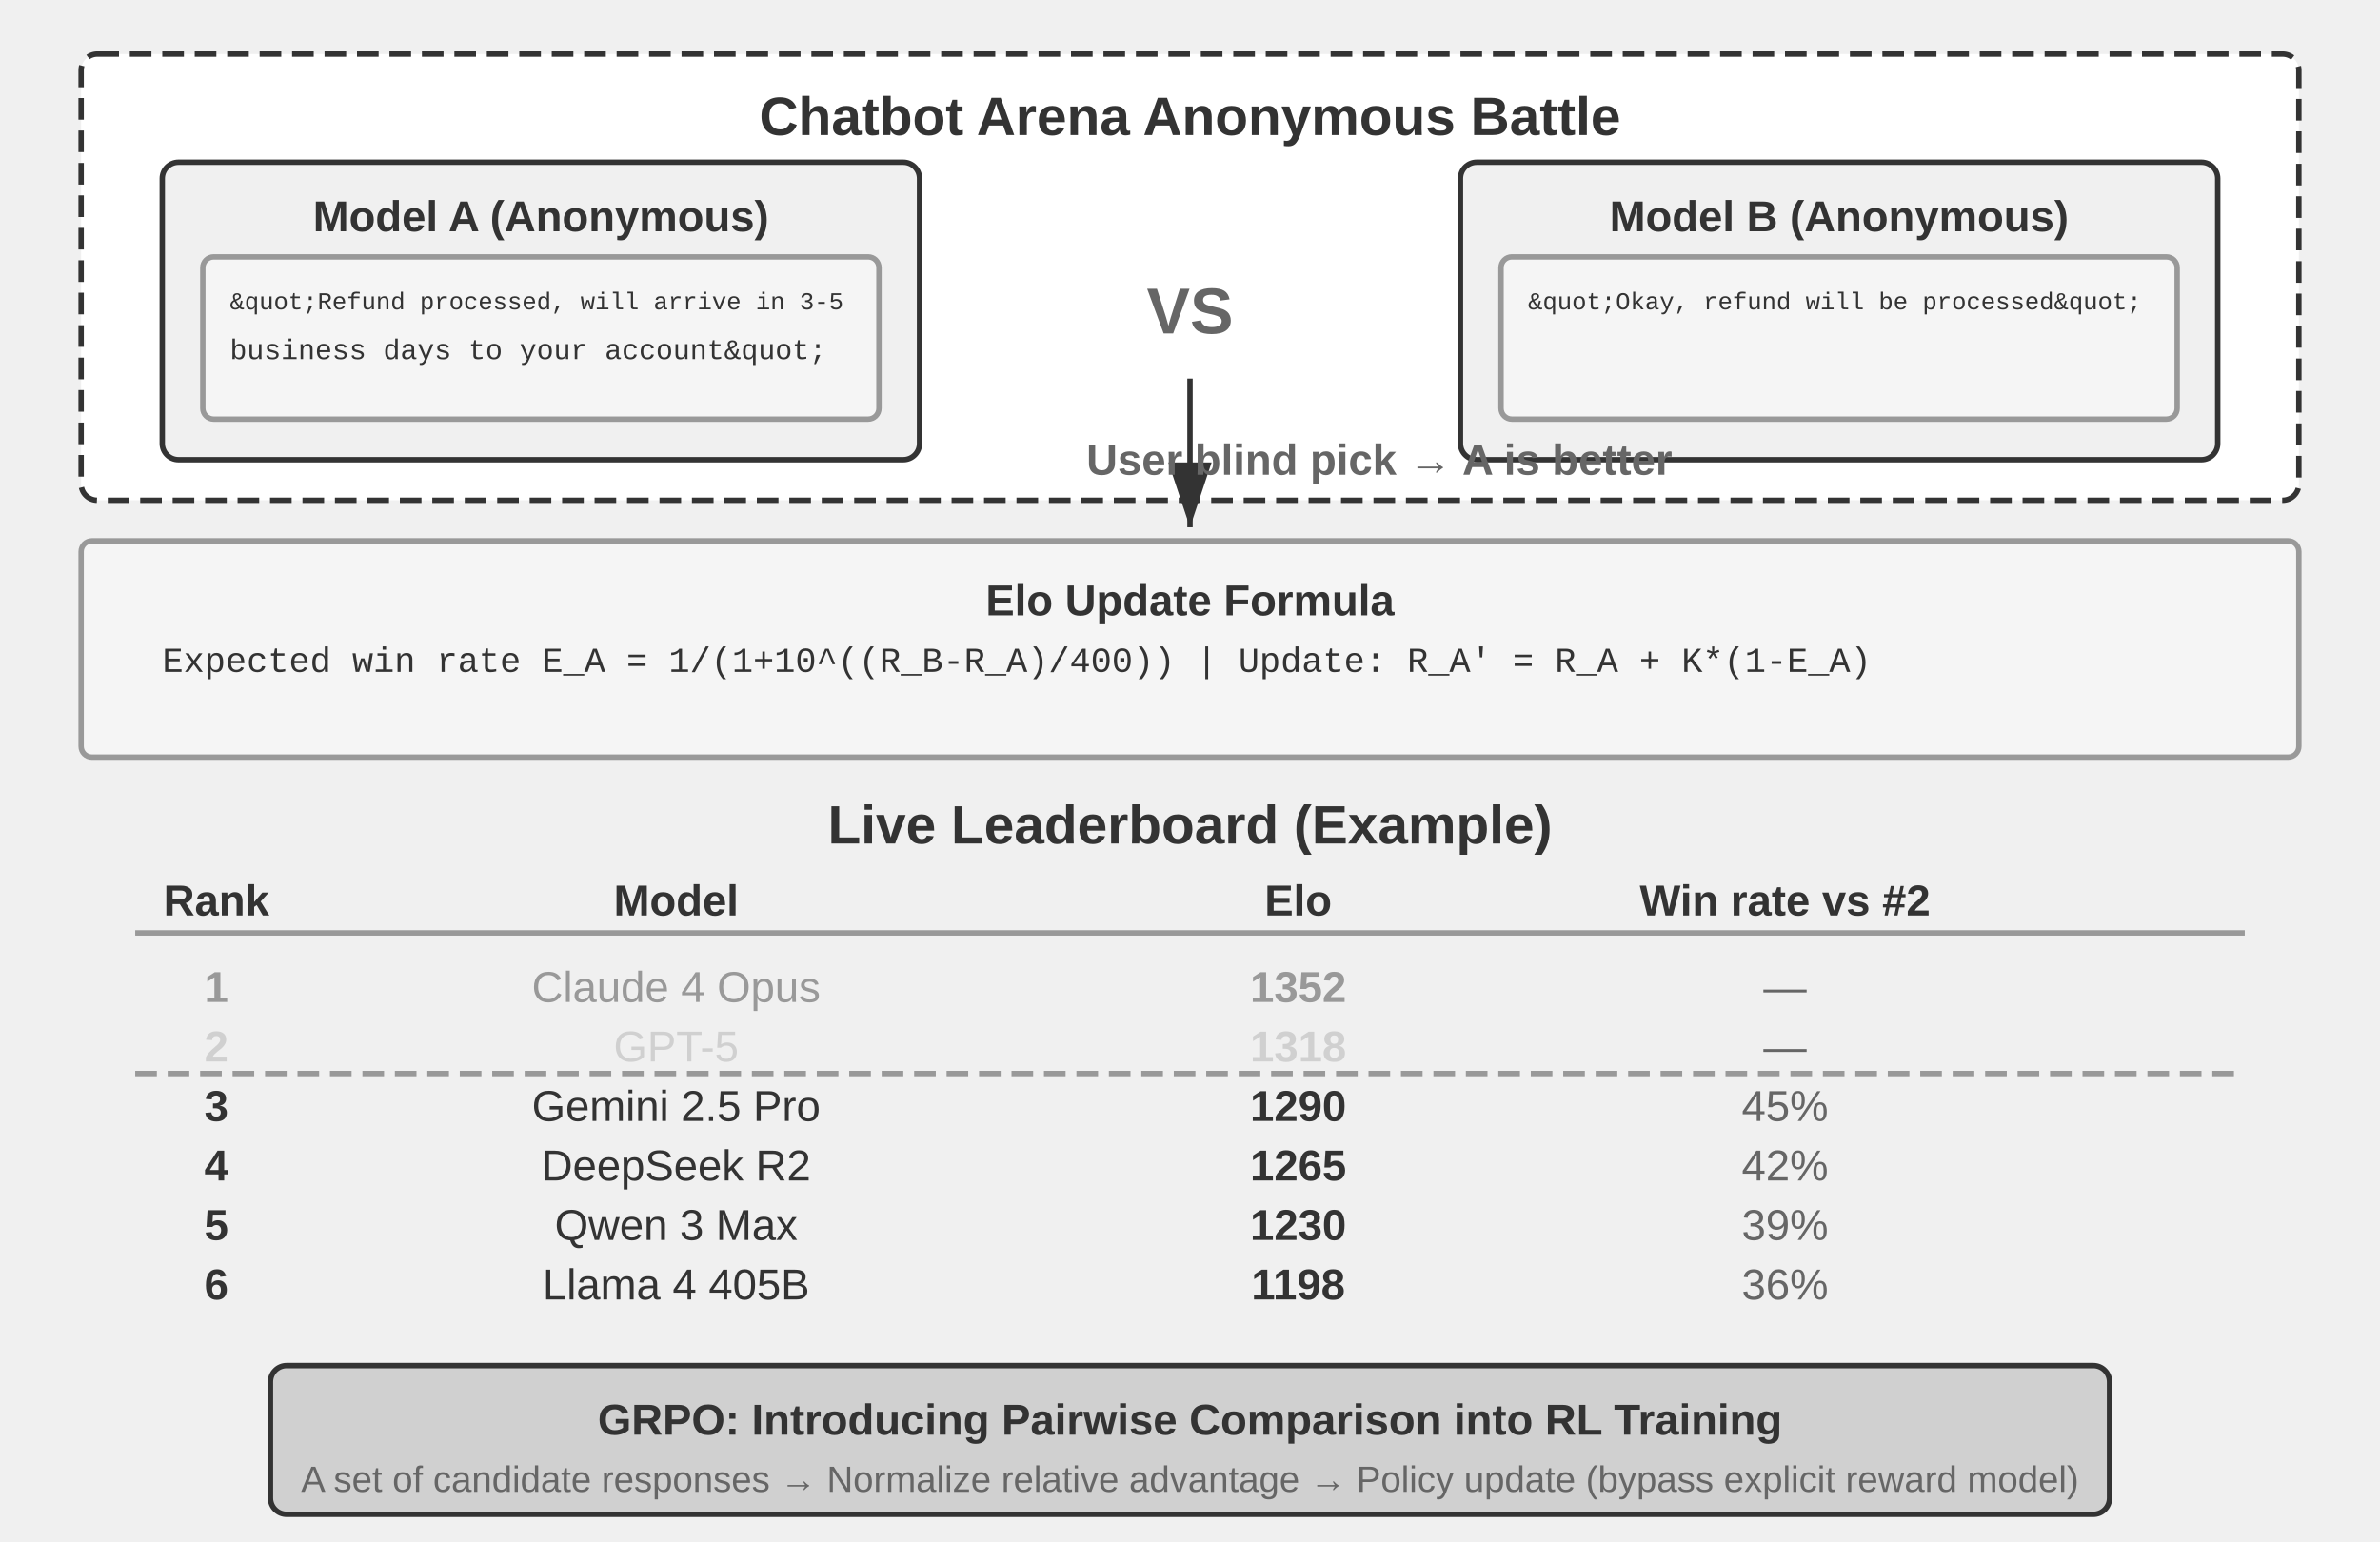
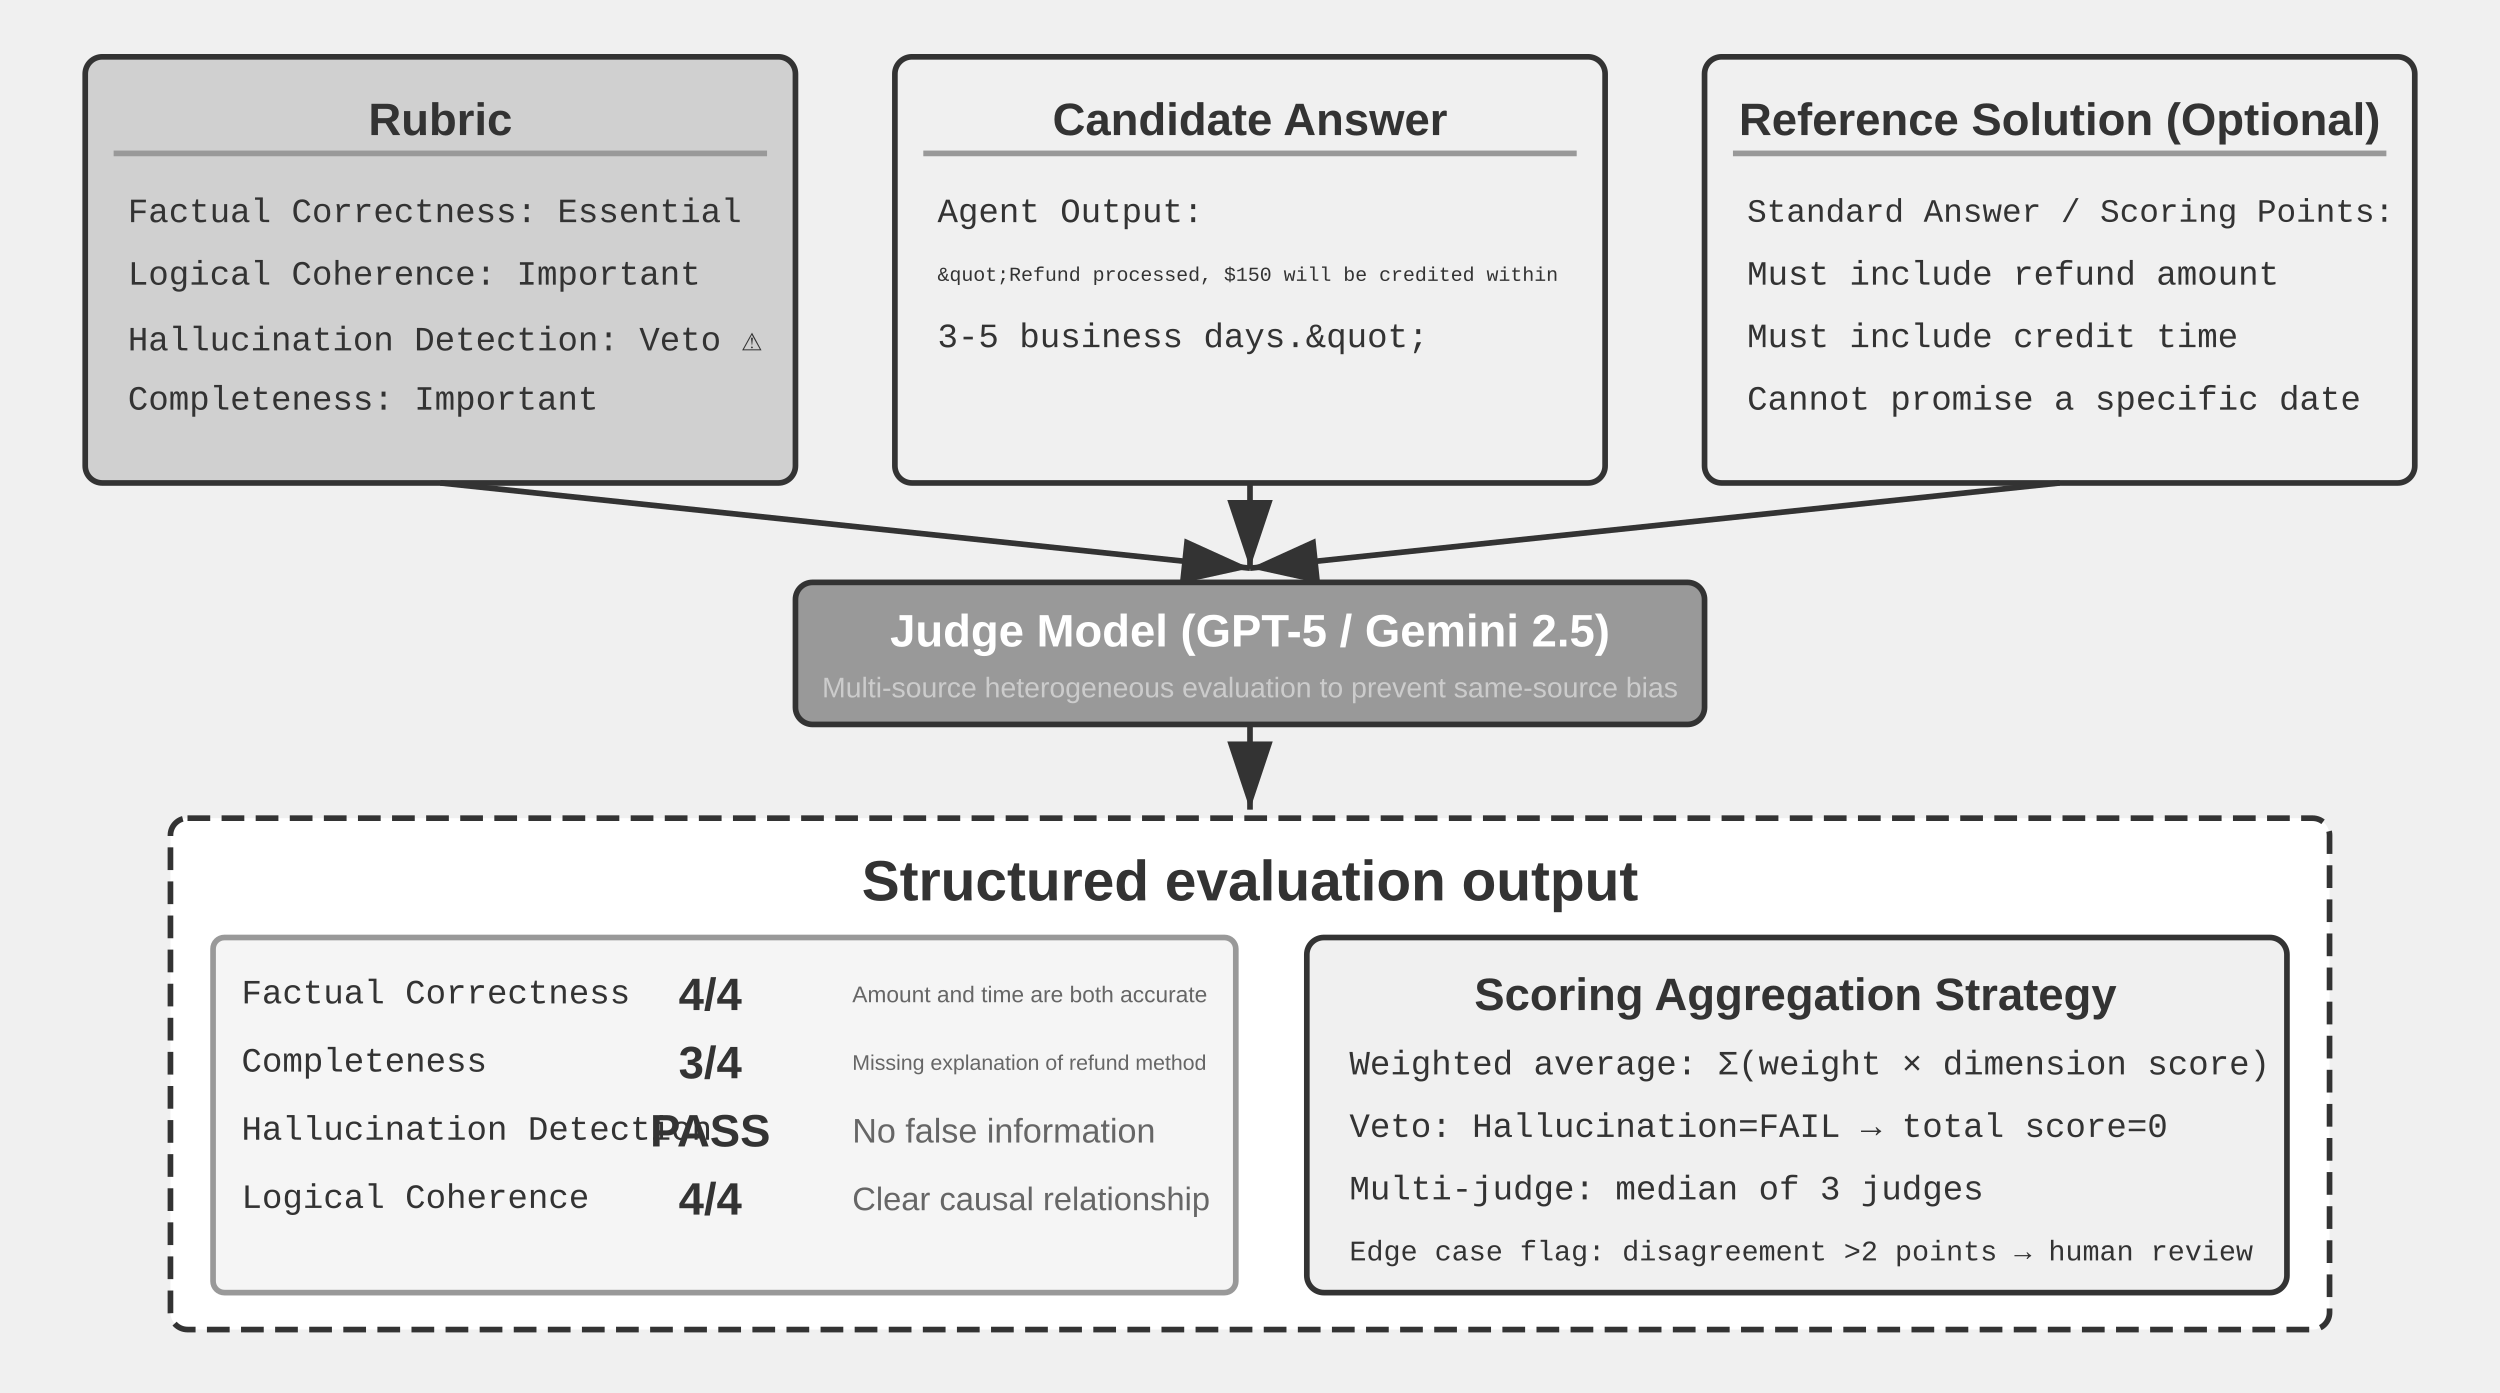
- <svg xmlns="http://www.w3.org/2000/svg" viewBox="0 40 880 570" width="880" height="570" style="background:#ffffff">
+ <svg xmlns="http://www.w3.org/2000/svg" viewBox="0 40 880 490" width="880" height="490" style="background:#ffffff">
  <defs>
    <marker id="ah" markerWidth="12" markerHeight="8" refX="12" refY="4" orient="auto">
      <polygon points="0 0, 12 4, 0 8" fill="#333333" />
    </marker>
    <marker id="ah-light" markerWidth="12" markerHeight="8" refX="12" refY="4" orient="auto">
      <polygon points="0 0, 12 4, 0 8" fill="#999999" />
    </marker>
  </defs>
-   <rect x="30" y="60" width="820" height="165" rx="6" fill="#ffffff" stroke="#333333" stroke-width="2" stroke-dasharray="8,4" />
-   <text x="440" y="83" font-family="Arial, 'Helvetica Neue', Helvetica, 'PingFang SC', 'Microsoft YaHei', sans-serif" font-size="20" fill="#333333" text-anchor="middle" dominant-baseline="central" font-weight="bold">Chatbot Arena Anonymous Battle</text>
-   <rect x="60" y="100" width="280" height="110" rx="6" fill="#f0f0f0" stroke="#333333" stroke-width="2" />
-   <text x="200" y="120" font-family="Arial, 'Helvetica Neue', Helvetica, 'PingFang SC', 'Microsoft YaHei', sans-serif" font-size="16" fill="#333333" text-anchor="middle" dominant-baseline="central" font-weight="bold">Model A (Anonymous)</text>
-   <rect x="75" y="135" width="250" height="60" rx="4" fill="#f5f5f5" stroke="#999999" stroke-width="2" />
-   <text x="85" y="152" font-family="'Courier New', Courier, monospace" font-size="9" fill="#333333" text-anchor="start" dominant-baseline="central">&amp;quot;Refund processed, will arrive in 3-5</text>
-   <text x="85" y="170" font-family="'Courier New', Courier, monospace" font-size="10.5" fill="#333333" text-anchor="start" dominant-baseline="central"> business days to your account&amp;quot;</text>
-   <text x="440" y="155" font-family="Arial, 'Helvetica Neue', Helvetica, 'PingFang SC', 'Microsoft YaHei', sans-serif" font-size="24" fill="#666666" text-anchor="middle" dominant-baseline="central" font-weight="bold">VS</text>
-   <rect x="540" y="100" width="280" height="110" rx="6" fill="#f0f0f0" stroke="#333333" stroke-width="2" />
-   <text x="680" y="120" font-family="Arial, 'Helvetica Neue', Helvetica, 'PingFang SC', 'Microsoft YaHei', sans-serif" font-size="16" fill="#333333" text-anchor="middle" dominant-baseline="central" font-weight="bold">Model B (Anonymous)</text>
-   <rect x="555" y="135" width="250" height="60" rx="4" fill="#f5f5f5" stroke="#999999" stroke-width="2" />
-   <text x="565" y="152" font-family="'Courier New', Courier, monospace" font-size="9" fill="#333333" text-anchor="start" dominant-baseline="central">&amp;quot;Okay, refund will be processed&amp;quot;</text>
-   <text x="565" y="170" font-family="'Courier New', Courier, monospace" font-size="12" fill="#333333" text-anchor="start" dominant-baseline="central" />
-   <line x1="440" y1="180" x2="440" y2="235" stroke="#333333" stroke-width="2" marker-end="url(#ah)" />
-   <text x="510" y="210" font-family="Arial, 'Helvetica Neue', Helvetica, 'PingFang SC', 'Microsoft YaHei', sans-serif" font-size="16" fill="#666666" text-anchor="middle" dominant-baseline="central" font-weight="bold">User blind pick → A is better</text>
-   <rect x="30" y="240" width="820" height="80" rx="4" fill="#f5f5f5" stroke="#999999" stroke-width="2" />
-   <text x="440" y="262" font-family="Arial, 'Helvetica Neue', Helvetica, 'PingFang SC', 'Microsoft YaHei', sans-serif" font-size="16" fill="#333333" text-anchor="middle" dominant-baseline="central" font-weight="bold">Elo Update Formula</text>
-   <text x="60" y="285" font-family="'Courier New', Courier, monospace" font-size="13" fill="#333333" text-anchor="start" dominant-baseline="central">Expected win rate E_A = 1/(1+10^((R_B-R_A)/400))   |   Update: R_A' = R_A + K*(1-E_A)</text>
-   <text x="440" y="345" font-family="Arial, 'Helvetica Neue', Helvetica, 'PingFang SC', 'Microsoft YaHei', sans-serif" font-size="20" fill="#333333" text-anchor="middle" dominant-baseline="central" font-weight="bold">Live Leaderboard (Example)</text>
-   <text x="80" y="373" font-family="Arial, 'Helvetica Neue', Helvetica, 'PingFang SC', 'Microsoft YaHei', sans-serif" font-size="16" fill="#333333" text-anchor="middle" dominant-baseline="central" font-weight="bold">Rank</text>
-   <text x="250" y="373" font-family="Arial, 'Helvetica Neue', Helvetica, 'PingFang SC', 'Microsoft YaHei', sans-serif" font-size="16" fill="#333333" text-anchor="middle" dominant-baseline="central" font-weight="bold">Model</text>
-   <text x="480" y="373" font-family="Arial, 'Helvetica Neue', Helvetica, 'PingFang SC', 'Microsoft YaHei', sans-serif" font-size="16" fill="#333333" text-anchor="middle" dominant-baseline="central" font-weight="bold">Elo</text>
-   <text x="660" y="373" font-family="Arial, 'Helvetica Neue', Helvetica, 'PingFang SC', 'Microsoft YaHei', sans-serif" font-size="16" fill="#333333" text-anchor="middle" dominant-baseline="central" font-weight="bold">Win rate vs #2</text>
-   <line x1="50" y1="385" x2="830" y2="385" stroke="#999999" stroke-width="2" />
-   <text x="80" y="405" font-family="Arial, 'Helvetica Neue', Helvetica, 'PingFang SC', 'Microsoft YaHei', sans-serif" font-size="16" fill="#999999" text-anchor="middle" dominant-baseline="central" font-weight="bold">1</text>
-   <text x="250" y="405" font-family="Arial, 'Helvetica Neue', Helvetica, 'PingFang SC', 'Microsoft YaHei', sans-serif" font-size="16" fill="#999999" text-anchor="middle" dominant-baseline="central" font-weight="normal">Claude 4 Opus</text>
-   <text x="480" y="405" font-family="Arial, 'Helvetica Neue', Helvetica, 'PingFang SC', 'Microsoft YaHei', sans-serif" font-size="16" fill="#999999" text-anchor="middle" dominant-baseline="central" font-weight="bold">1352</text>
-   <text x="660" y="405" font-family="Arial, 'Helvetica Neue', Helvetica, 'PingFang SC', 'Microsoft YaHei', sans-serif" font-size="16" fill="#666666" text-anchor="middle" dominant-baseline="central" font-weight="normal">—</text>
-   <text x="80" y="427" font-family="Arial, 'Helvetica Neue', Helvetica, 'PingFang SC', 'Microsoft YaHei', sans-serif" font-size="16" fill="#d0d0d0" text-anchor="middle" dominant-baseline="central" font-weight="bold">2</text>
-   <text x="250" y="427" font-family="Arial, 'Helvetica Neue', Helvetica, 'PingFang SC', 'Microsoft YaHei', sans-serif" font-size="16" fill="#d0d0d0" text-anchor="middle" dominant-baseline="central" font-weight="normal">GPT-5</text>
-   <text x="480" y="427" font-family="Arial, 'Helvetica Neue', Helvetica, 'PingFang SC', 'Microsoft YaHei', sans-serif" font-size="16" fill="#d0d0d0" text-anchor="middle" dominant-baseline="central" font-weight="bold">1318</text>
-   <text x="660" y="427" font-family="Arial, 'Helvetica Neue', Helvetica, 'PingFang SC', 'Microsoft YaHei', sans-serif" font-size="16" fill="#666666" text-anchor="middle" dominant-baseline="central" font-weight="normal">—</text>
-   <text x="80" y="449" font-family="Arial, 'Helvetica Neue', Helvetica, 'PingFang SC', 'Microsoft YaHei', sans-serif" font-size="16" fill="#333333" text-anchor="middle" dominant-baseline="central" font-weight="bold">3</text>
-   <text x="250" y="449" font-family="Arial, 'Helvetica Neue', Helvetica, 'PingFang SC', 'Microsoft YaHei', sans-serif" font-size="16" fill="#333333" text-anchor="middle" dominant-baseline="central" font-weight="normal">Gemini 2.5 Pro</text>
-   <text x="480" y="449" font-family="Arial, 'Helvetica Neue', Helvetica, 'PingFang SC', 'Microsoft YaHei', sans-serif" font-size="16" fill="#333333" text-anchor="middle" dominant-baseline="central" font-weight="bold">1290</text>
-   <text x="660" y="449" font-family="Arial, 'Helvetica Neue', Helvetica, 'PingFang SC', 'Microsoft YaHei', sans-serif" font-size="16" fill="#666666" text-anchor="middle" dominant-baseline="central" font-weight="normal">45%</text>
-   <text x="80" y="471" font-family="Arial, 'Helvetica Neue', Helvetica, 'PingFang SC', 'Microsoft YaHei', sans-serif" font-size="16" fill="#333333" text-anchor="middle" dominant-baseline="central" font-weight="bold">4</text>
-   <text x="250" y="471" font-family="Arial, 'Helvetica Neue', Helvetica, 'PingFang SC', 'Microsoft YaHei', sans-serif" font-size="16" fill="#333333" text-anchor="middle" dominant-baseline="central" font-weight="normal">DeepSeek R2</text>
-   <text x="480" y="471" font-family="Arial, 'Helvetica Neue', Helvetica, 'PingFang SC', 'Microsoft YaHei', sans-serif" font-size="16" fill="#333333" text-anchor="middle" dominant-baseline="central" font-weight="bold">1265</text>
-   <text x="660" y="471" font-family="Arial, 'Helvetica Neue', Helvetica, 'PingFang SC', 'Microsoft YaHei', sans-serif" font-size="16" fill="#666666" text-anchor="middle" dominant-baseline="central" font-weight="normal">42%</text>
-   <text x="80" y="493" font-family="Arial, 'Helvetica Neue', Helvetica, 'PingFang SC', 'Microsoft YaHei', sans-serif" font-size="16" fill="#333333" text-anchor="middle" dominant-baseline="central" font-weight="bold">5</text>
-   <text x="250" y="493" font-family="Arial, 'Helvetica Neue', Helvetica, 'PingFang SC', 'Microsoft YaHei', sans-serif" font-size="16" fill="#333333" text-anchor="middle" dominant-baseline="central" font-weight="normal">Qwen 3 Max</text>
-   <text x="480" y="493" font-family="Arial, 'Helvetica Neue', Helvetica, 'PingFang SC', 'Microsoft YaHei', sans-serif" font-size="16" fill="#333333" text-anchor="middle" dominant-baseline="central" font-weight="bold">1230</text>
-   <text x="660" y="493" font-family="Arial, 'Helvetica Neue', Helvetica, 'PingFang SC', 'Microsoft YaHei', sans-serif" font-size="16" fill="#666666" text-anchor="middle" dominant-baseline="central" font-weight="normal">39%</text>
-   <text x="80" y="515" font-family="Arial, 'Helvetica Neue', Helvetica, 'PingFang SC', 'Microsoft YaHei', sans-serif" font-size="16" fill="#333333" text-anchor="middle" dominant-baseline="central" font-weight="bold">6</text>
-   <text x="250" y="515" font-family="Arial, 'Helvetica Neue', Helvetica, 'PingFang SC', 'Microsoft YaHei', sans-serif" font-size="16" fill="#333333" text-anchor="middle" dominant-baseline="central" font-weight="normal">Llama 4 405B</text>
-   <text x="480" y="515" font-family="Arial, 'Helvetica Neue', Helvetica, 'PingFang SC', 'Microsoft YaHei', sans-serif" font-size="16" fill="#333333" text-anchor="middle" dominant-baseline="central" font-weight="bold">1198</text>
-   <text x="660" y="515" font-family="Arial, 'Helvetica Neue', Helvetica, 'PingFang SC', 'Microsoft YaHei', sans-serif" font-size="16" fill="#666666" text-anchor="middle" dominant-baseline="central" font-weight="normal">36%</text>
-   <line x1="50" y1="437" x2="830" y2="437" stroke="#999999" stroke-width="2" stroke-dasharray="8,4" />
-   <rect x="100" y="545" width="680" height="55" rx="6" fill="#d0d0d0" stroke="#333333" stroke-width="2" />
-   <text x="440" y="565" font-family="Arial, 'Helvetica Neue', Helvetica, 'PingFang SC', 'Microsoft YaHei', sans-serif" font-size="16" fill="#333333" text-anchor="middle" dominant-baseline="central" font-weight="bold">GRPO: Introducing Pairwise Comparison into RL Training</text>
-   <text x="440" y="587" font-family="Arial, 'Helvetica Neue', Helvetica, 'PingFang SC', 'Microsoft YaHei', sans-serif" font-size="13.5" fill="#666666" text-anchor="middle" dominant-baseline="central" font-weight="normal">A set of candidate responses → Normalize relative advantage → Policy update (bypass explicit reward model)</text>
+   <rect x="30" y="60" width="250" height="150" rx="6" fill="#d0d0d0" stroke="#333333" stroke-width="2" />
+   <text x="155" y="82" font-family="Arial, 'Helvetica Neue', Helvetica, 'PingFang SC', 'Microsoft YaHei', sans-serif" font-size="16" fill="#333333" text-anchor="middle" dominant-baseline="central" font-weight="bold">Rubric</text>
+   <line x1="40" y1="94" x2="270" y2="94" stroke="#999999" stroke-width="2" />
+   <text x="45" y="115" font-family="'Courier New', Courier, monospace" font-size="12" fill="#333333" text-anchor="start" dominant-baseline="central">Factual Correctness: Essential</text>
+   <text x="45" y="137" font-family="'Courier New', Courier, monospace" font-size="12" fill="#333333" text-anchor="start" dominant-baseline="central">Logical Coherence: Important</text>
+   <text x="45" y="159" font-family="'Courier New', Courier, monospace" font-size="12" fill="#333333" text-anchor="start" dominant-baseline="central">Hallucination Detection: Veto ⚠</text>
+   <text x="45" y="181" font-family="'Courier New', Courier, monospace" font-size="12" fill="#333333" text-anchor="start" dominant-baseline="central">Completeness: Important</text>
+   <rect x="315" y="60" width="250" height="150" rx="6" fill="#f0f0f0" stroke="#333333" stroke-width="2" />
+   <text x="440" y="82" font-family="Arial, 'Helvetica Neue', Helvetica, 'PingFang SC', 'Microsoft YaHei', sans-serif" font-size="16" fill="#333333" text-anchor="middle" dominant-baseline="central" font-weight="bold">Candidate Answer</text>
+   <line x1="325" y1="94" x2="555" y2="94" stroke="#999999" stroke-width="2" />
+   <text x="330" y="115" font-family="'Courier New', Courier, monospace" font-size="12" fill="#333333" text-anchor="start" dominant-baseline="central">Agent Output:</text>
+   <text x="330" y="137" font-family="'Courier New', Courier, monospace" font-size="7" fill="#333333" text-anchor="start" dominant-baseline="central">&amp;quot;Refund processed, $150 will be credited within</text>
+   <text x="330" y="159" font-family="'Courier New', Courier, monospace" font-size="12" fill="#333333" text-anchor="start" dominant-baseline="central"> 3-5 business days.&amp;quot;</text>
+   <text x="330" y="181" font-family="'Courier New', Courier, monospace" font-size="12" fill="#333333" text-anchor="start" dominant-baseline="central" />
+   <rect x="600" y="60" width="250" height="150" rx="6" fill="#f0f0f0" stroke="#333333" stroke-width="2" />
+   <text x="725" y="82" font-family="Arial, 'Helvetica Neue', Helvetica, 'PingFang SC', 'Microsoft YaHei', sans-serif" font-size="16" fill="#333333" text-anchor="middle" dominant-baseline="central" font-weight="bold">Reference Solution (Optional)</text>
+   <line x1="610" y1="94" x2="840" y2="94" stroke="#999999" stroke-width="2" />
+   <text x="615" y="115" font-family="'Courier New', Courier, monospace" font-size="11.5" fill="#333333" text-anchor="start" dominant-baseline="central">Standard Answer / Scoring Points:</text>
+   <text x="615" y="137" font-family="'Courier New', Courier, monospace" font-size="12" fill="#333333" text-anchor="start" dominant-baseline="central">Must include refund amount</text>
+   <text x="615" y="159" font-family="'Courier New', Courier, monospace" font-size="12" fill="#333333" text-anchor="start" dominant-baseline="central">Must include credit time</text>
+   <text x="615" y="181" font-family="'Courier New', Courier, monospace" font-size="12" fill="#333333" text-anchor="start" dominant-baseline="central">Cannot promise a specific date</text>
+   <line x1="155" y1="210" x2="440" y2="240" stroke="#333333" stroke-width="2" marker-end="url(#ah)" />
+   <line x1="440" y1="210" x2="440" y2="240" stroke="#333333" stroke-width="2" marker-end="url(#ah)" />
+   <line x1="725" y1="210" x2="440" y2="240" stroke="#333333" stroke-width="2" marker-end="url(#ah)" />
+   <rect x="280" y="245" width="320" height="50" rx="6" fill="#999999" stroke="#333333" stroke-width="2" />
+   <text x="440" y="262" font-family="Arial, 'Helvetica Neue', Helvetica, 'PingFang SC', 'Microsoft YaHei', sans-serif" font-size="16" fill="#ffffff" text-anchor="middle" dominant-baseline="central" font-weight="bold">Judge Model (GPT-5 / Gemini 2.5)</text>
+   <text x="440" y="282" font-family="Arial, 'Helvetica Neue', Helvetica, 'PingFang SC', 'Microsoft YaHei', sans-serif" font-size="10" fill="#cccccc" text-anchor="middle" dominant-baseline="central" font-weight="normal">Multi-source heterogeneous evaluation to prevent same-source bias</text>
+   <line x1="440" y1="295" x2="440" y2="325" stroke="#333333" stroke-width="2" marker-end="url(#ah)" />
+   <rect x="60" y="328" width="760" height="180" rx="6" fill="#ffffff" stroke="#333333" stroke-width="2" stroke-dasharray="8,4" />
+   <text x="440" y="350" font-family="Arial, 'Helvetica Neue', Helvetica, 'PingFang SC', 'Microsoft YaHei', sans-serif" font-size="20" fill="#333333" text-anchor="middle" dominant-baseline="central" font-weight="bold">Structured evaluation output</text>
+   <rect x="75" y="370" width="360" height="125" rx="4" fill="#f5f5f5" stroke="#999999" stroke-width="2" />
+   <text x="85" y="390" font-family="'Courier New', Courier, monospace" font-size="12" fill="#333333" text-anchor="start" dominant-baseline="central">Factual Correctness   </text>
+   <text x="250" y="390" font-family="Arial, 'Helvetica Neue', Helvetica, 'PingFang SC', 'Microsoft YaHei', sans-serif" font-size="16" fill="#333333" text-anchor="middle" dominant-baseline="central" font-weight="bold">4/4</text>
+   <text x="300" y="390" font-family="Arial, 'Helvetica Neue', Helvetica, 'PingFang SC', 'Microsoft YaHei', sans-serif" font-size="8" fill="#666666" text-anchor="start" dominant-baseline="central" font-weight="normal">Amount and time are both accurate</text>
+   <text x="85" y="414" font-family="'Courier New', Courier, monospace" font-size="12" fill="#333333" text-anchor="start" dominant-baseline="central">Completeness     </text>
+   <text x="250" y="414" font-family="Arial, 'Helvetica Neue', Helvetica, 'PingFang SC', 'Microsoft YaHei', sans-serif" font-size="16" fill="#333333" text-anchor="middle" dominant-baseline="central" font-weight="bold">3/4</text>
+   <text x="300" y="414" font-family="Arial, 'Helvetica Neue', Helvetica, 'PingFang SC', 'Microsoft YaHei', sans-serif" font-size="7.5" fill="#666666" text-anchor="start" dominant-baseline="central" font-weight="normal">Missing explanation of refund method</text>
+   <text x="85" y="438" font-family="'Courier New', Courier, monospace" font-size="12" fill="#333333" text-anchor="start" dominant-baseline="central">Hallucination Detection    </text>
+   <text x="250" y="438" font-family="Arial, 'Helvetica Neue', Helvetica, 'PingFang SC', 'Microsoft YaHei', sans-serif" font-size="16" fill="#333333" text-anchor="middle" dominant-baseline="central" font-weight="bold">PASS</text>
+   <text x="300" y="438" font-family="Arial, 'Helvetica Neue', Helvetica, 'PingFang SC', 'Microsoft YaHei', sans-serif" font-size="12" fill="#666666" text-anchor="start" dominant-baseline="central" font-weight="normal">No false information</text>
+   <text x="85" y="462" font-family="'Courier New', Courier, monospace" font-size="12" fill="#333333" text-anchor="start" dominant-baseline="central">Logical Coherence   </text>
+   <text x="250" y="462" font-family="Arial, 'Helvetica Neue', Helvetica, 'PingFang SC', 'Microsoft YaHei', sans-serif" font-size="16" fill="#333333" text-anchor="middle" dominant-baseline="central" font-weight="bold">4/4</text>
+   <text x="300" y="462" font-family="Arial, 'Helvetica Neue', Helvetica, 'PingFang SC', 'Microsoft YaHei', sans-serif" font-size="11.5" fill="#666666" text-anchor="start" dominant-baseline="central" font-weight="normal">Clear causal relationship</text>
+   <rect x="460" y="370" width="345" height="125" rx="6" fill="#f0f0f0" stroke="#333333" stroke-width="2" />
+   <text x="632" y="390" font-family="Arial, 'Helvetica Neue', Helvetica, 'PingFang SC', 'Microsoft YaHei', sans-serif" font-size="16" fill="#333333" text-anchor="middle" dominant-baseline="central" font-weight="bold">Scoring Aggregation Strategy</text>
+   <text x="475" y="415" font-family="'Courier New', Courier, monospace" font-size="12" fill="#333333" text-anchor="start" dominant-baseline="central">Weighted average: Σ(weight × dimension score)</text>
+   <text x="475" y="437" font-family="'Courier New', Courier, monospace" font-size="12" fill="#333333" text-anchor="start" dominant-baseline="central">Veto: Hallucination=FAIL → total score=0</text>
+   <text x="475" y="459" font-family="'Courier New', Courier, monospace" font-size="12" fill="#333333" text-anchor="start" dominant-baseline="central">Multi-judge: median of 3 judges</text>
+   <text x="475" y="481" font-family="'Courier New', Courier, monospace" font-size="10" fill="#333333" text-anchor="start" dominant-baseline="central">Edge case flag: disagreement &gt;2 points → human review</text>
</svg>
